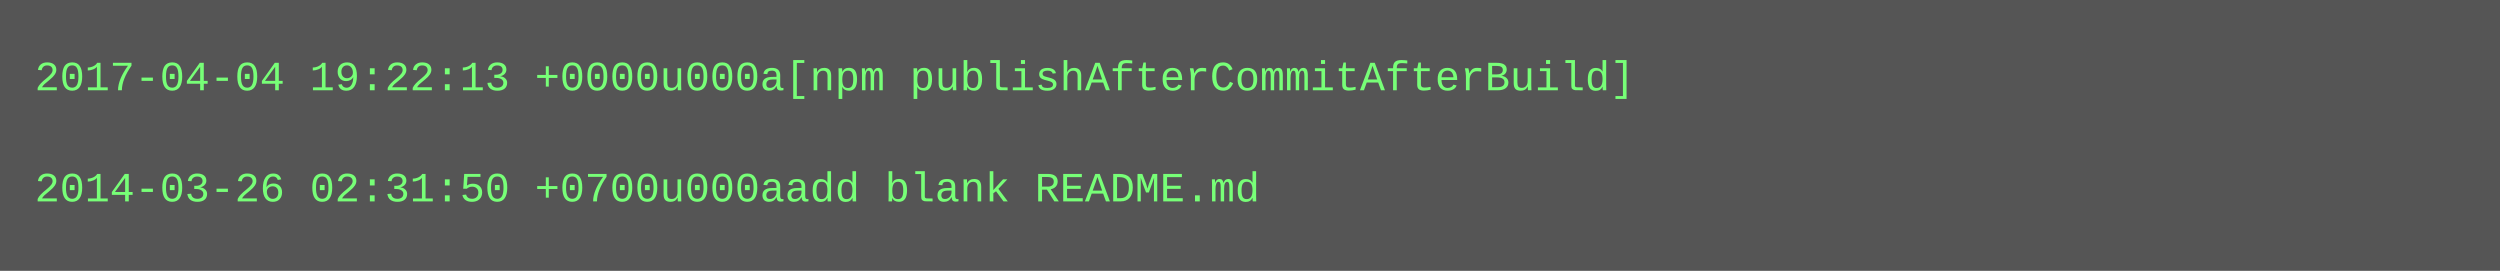
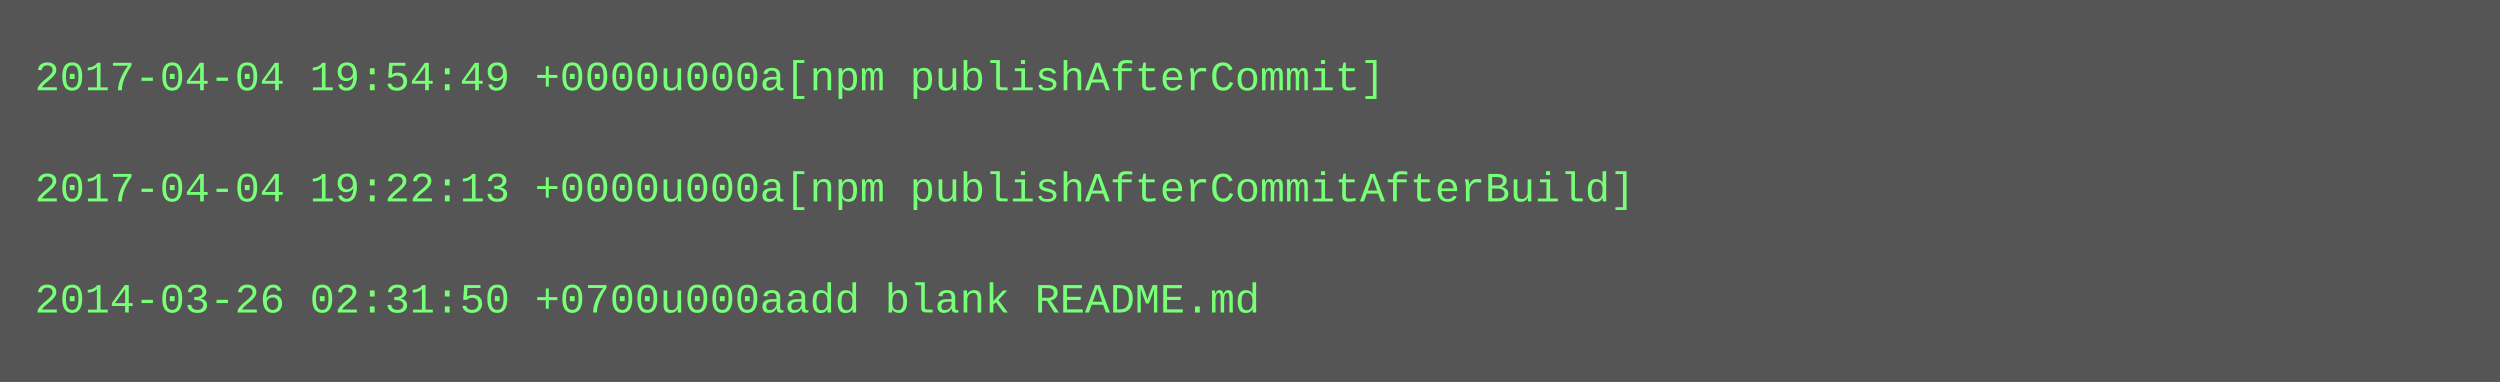
- <svg xmlns="http://www.w3.org/2000/svg" height="78" width="720">
-   <rect height="78" fill="#555" width="720" />
+ <svg xmlns="http://www.w3.org/2000/svg" height="110" width="720">
+   <rect height="110" fill="#555" width="720" />
  <text fill="#7f7" font-family="Courier New" font-size="12" xml:space="preserve">
-     <tspan x="10" y="26">2017-04-04 19:22:13 +0000u000a[npm publishAfterCommitAfterBuild]</tspan>
+     <tspan x="10" y="26">2017-04-04 19:54:49 +0000u000a[npm publishAfterCommit]</tspan>
    <tspan x="10" y="42" />
-     <tspan x="10" y="58">2014-03-26 02:31:50 +0700u000aadd blank README.md</tspan>
+     <tspan x="10" y="58">2017-04-04 19:22:13 +0000u000a[npm publishAfterCommitAfterBuild]</tspan>
+     <tspan x="10" y="74" />
+     <tspan x="10" y="90">2014-03-26 02:31:50 +0700u000aadd blank README.md</tspan>
  </text>
</svg>
